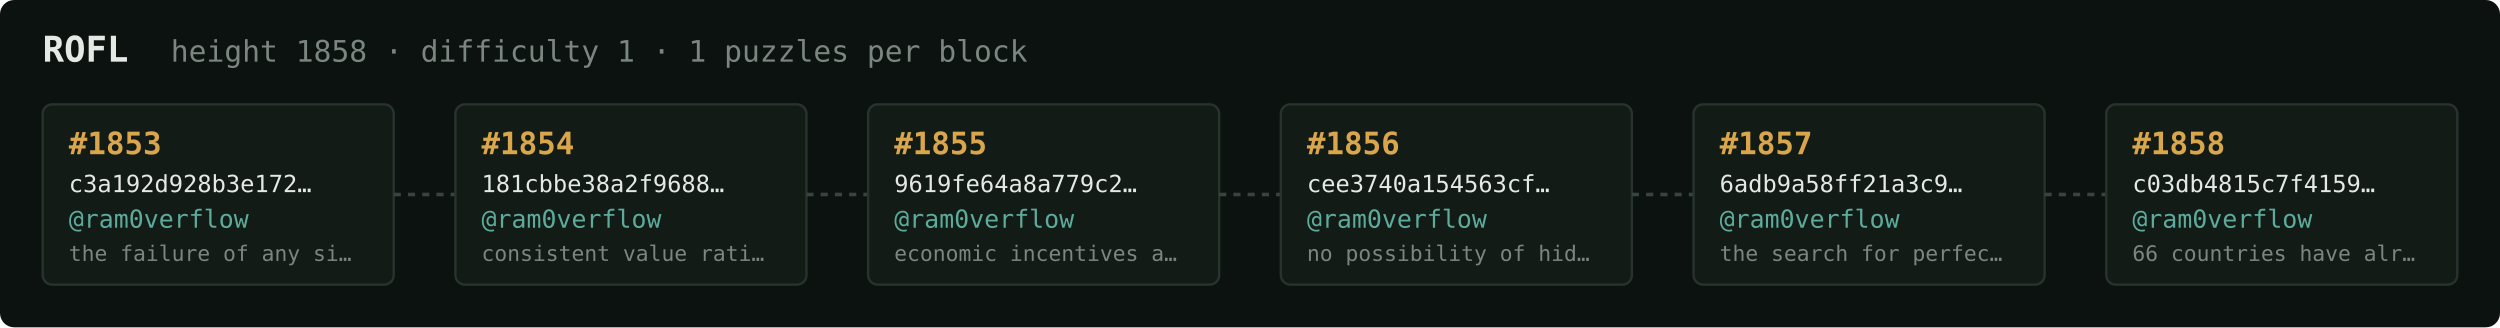
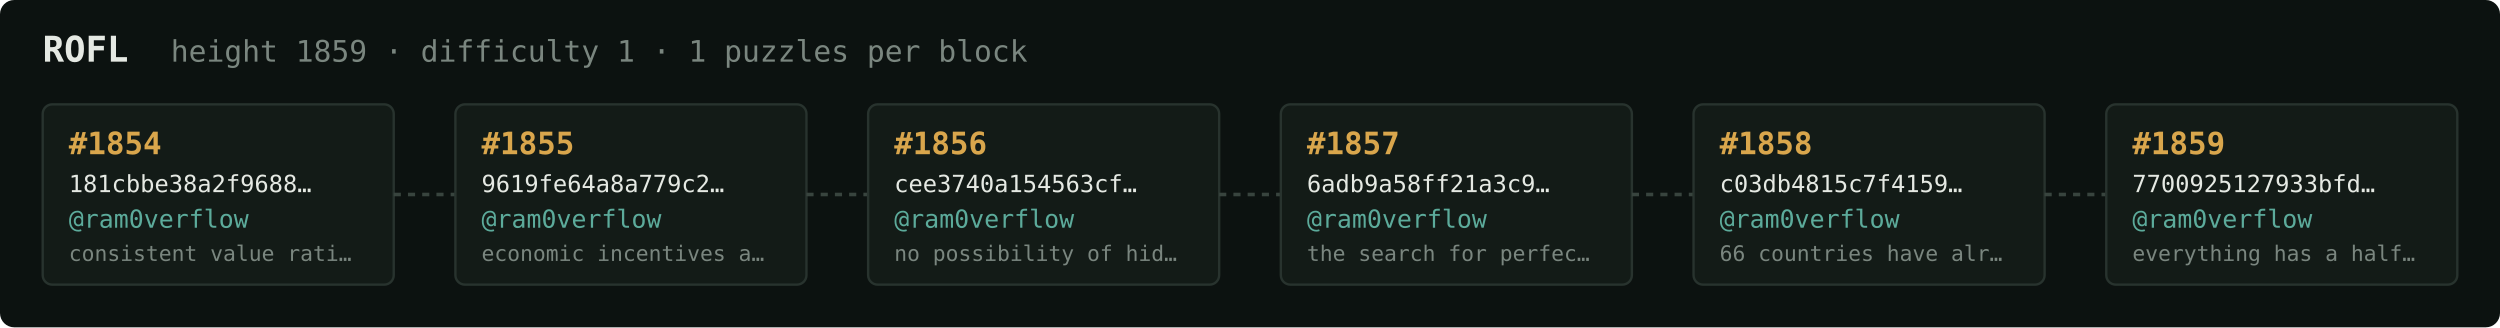
<svg xmlns="http://www.w3.org/2000/svg" width="1054" height="138" viewBox="0 0 1054 138" font-family="ui-monospace,SFMono-Regular,Menlo,monospace">
  <rect fill="#0c1210" width="1054" height="138" rx="6" />
  <text x="18" y="26" fill="#e5e9e3" font-size="15" font-weight="700">ROFL</text>
-   <text x="72" y="26" fill="#7a867f" font-size="12.5">height 1858 · difficulty 1 · 1 puzzles per block</text>
+   <text x="72" y="26" fill="#7a867f" font-size="12.5">height 1859 · difficulty 1 · 1 puzzles per block</text>
  <rect x="18" y="44" width="148" height="76" rx="4" fill="#131b17" stroke="#28332e" stroke-width="1" />
-   <text x="29" y="65" fill="#d9a64c" font-size="13" font-weight="700">#1853</text>
-   <text x="29" y="81" fill="#e5e9e3" font-size="10">c3a192d928b3e172…</text>
+   <text x="29" y="65" fill="#d9a64c" font-size="13" font-weight="700">#1854</text>
+   <text x="29" y="81" fill="#e5e9e3" font-size="10">181cbbe38a2f9688…</text>
  <text x="29" y="96" fill="#5cab9b" font-size="10.5">@ram0verflow</text>
-   <text x="29" y="110" fill="#7a867f" font-size="9">the failure of any si…</text>
+   <text x="29" y="110" fill="#7a867f" font-size="9">consistent value rati…</text>
  <line x1="166" y1="82.0" x2="192" y2="82.0" stroke="#38443e" stroke-width="1.5" stroke-dasharray="3 3" />
  <rect x="192" y="44" width="148" height="76" rx="4" fill="#131b17" stroke="#28332e" stroke-width="1" />
-   <text x="203" y="65" fill="#d9a64c" font-size="13" font-weight="700">#1854</text>
-   <text x="203" y="81" fill="#e5e9e3" font-size="10">181cbbe38a2f9688…</text>
+   <text x="203" y="65" fill="#d9a64c" font-size="13" font-weight="700">#1855</text>
+   <text x="203" y="81" fill="#e5e9e3" font-size="10">9619fe64a8a779c2…</text>
  <text x="203" y="96" fill="#5cab9b" font-size="10.5">@ram0verflow</text>
-   <text x="203" y="110" fill="#7a867f" font-size="9">consistent value rati…</text>
+   <text x="203" y="110" fill="#7a867f" font-size="9">economic incentives a…</text>
  <line x1="340" y1="82.0" x2="366" y2="82.0" stroke="#38443e" stroke-width="1.5" stroke-dasharray="3 3" />
  <rect x="366" y="44" width="148" height="76" rx="4" fill="#131b17" stroke="#28332e" stroke-width="1" />
-   <text x="377" y="65" fill="#d9a64c" font-size="13" font-weight="700">#1855</text>
-   <text x="377" y="81" fill="#e5e9e3" font-size="10">9619fe64a8a779c2…</text>
+   <text x="377" y="65" fill="#d9a64c" font-size="13" font-weight="700">#1856</text>
+   <text x="377" y="81" fill="#e5e9e3" font-size="10">cee3740a154563cf…</text>
  <text x="377" y="96" fill="#5cab9b" font-size="10.5">@ram0verflow</text>
-   <text x="377" y="110" fill="#7a867f" font-size="9">economic incentives a…</text>
+   <text x="377" y="110" fill="#7a867f" font-size="9">no possibility of hid…</text>
  <line x1="514" y1="82.0" x2="540" y2="82.0" stroke="#38443e" stroke-width="1.5" stroke-dasharray="3 3" />
  <rect x="540" y="44" width="148" height="76" rx="4" fill="#131b17" stroke="#28332e" stroke-width="1" />
-   <text x="551" y="65" fill="#d9a64c" font-size="13" font-weight="700">#1856</text>
-   <text x="551" y="81" fill="#e5e9e3" font-size="10">cee3740a154563cf…</text>
+   <text x="551" y="65" fill="#d9a64c" font-size="13" font-weight="700">#1857</text>
+   <text x="551" y="81" fill="#e5e9e3" font-size="10">6adb9a58ff21a3c9…</text>
  <text x="551" y="96" fill="#5cab9b" font-size="10.5">@ram0verflow</text>
-   <text x="551" y="110" fill="#7a867f" font-size="9">no possibility of hid…</text>
+   <text x="551" y="110" fill="#7a867f" font-size="9">the search for perfec…</text>
  <line x1="688" y1="82.0" x2="714" y2="82.0" stroke="#38443e" stroke-width="1.5" stroke-dasharray="3 3" />
  <rect x="714" y="44" width="148" height="76" rx="4" fill="#131b17" stroke="#28332e" stroke-width="1" />
-   <text x="725" y="65" fill="#d9a64c" font-size="13" font-weight="700">#1857</text>
-   <text x="725" y="81" fill="#e5e9e3" font-size="10">6adb9a58ff21a3c9…</text>
+   <text x="725" y="65" fill="#d9a64c" font-size="13" font-weight="700">#1858</text>
+   <text x="725" y="81" fill="#e5e9e3" font-size="10">c03db4815c7f4159…</text>
  <text x="725" y="96" fill="#5cab9b" font-size="10.5">@ram0verflow</text>
-   <text x="725" y="110" fill="#7a867f" font-size="9">the search for perfec…</text>
+   <text x="725" y="110" fill="#7a867f" font-size="9">66 countries have alr…</text>
  <line x1="862" y1="82.0" x2="888" y2="82.0" stroke="#38443e" stroke-width="1.5" stroke-dasharray="3 3" />
  <rect x="888" y="44" width="148" height="76" rx="4" fill="#131b17" stroke="#28332e" stroke-width="1" />
-   <text x="899" y="65" fill="#d9a64c" font-size="13" font-weight="700">#1858</text>
-   <text x="899" y="81" fill="#e5e9e3" font-size="10">c03db4815c7f4159…</text>
+   <text x="899" y="65" fill="#d9a64c" font-size="13" font-weight="700">#1859</text>
+   <text x="899" y="81" fill="#e5e9e3" font-size="10">7700925127933bfd…</text>
  <text x="899" y="96" fill="#5cab9b" font-size="10.5">@ram0verflow</text>
-   <text x="899" y="110" fill="#7a867f" font-size="9">66 countries have alr…</text>
+   <text x="899" y="110" fill="#7a867f" font-size="9">everything has a half…</text>
</svg>
